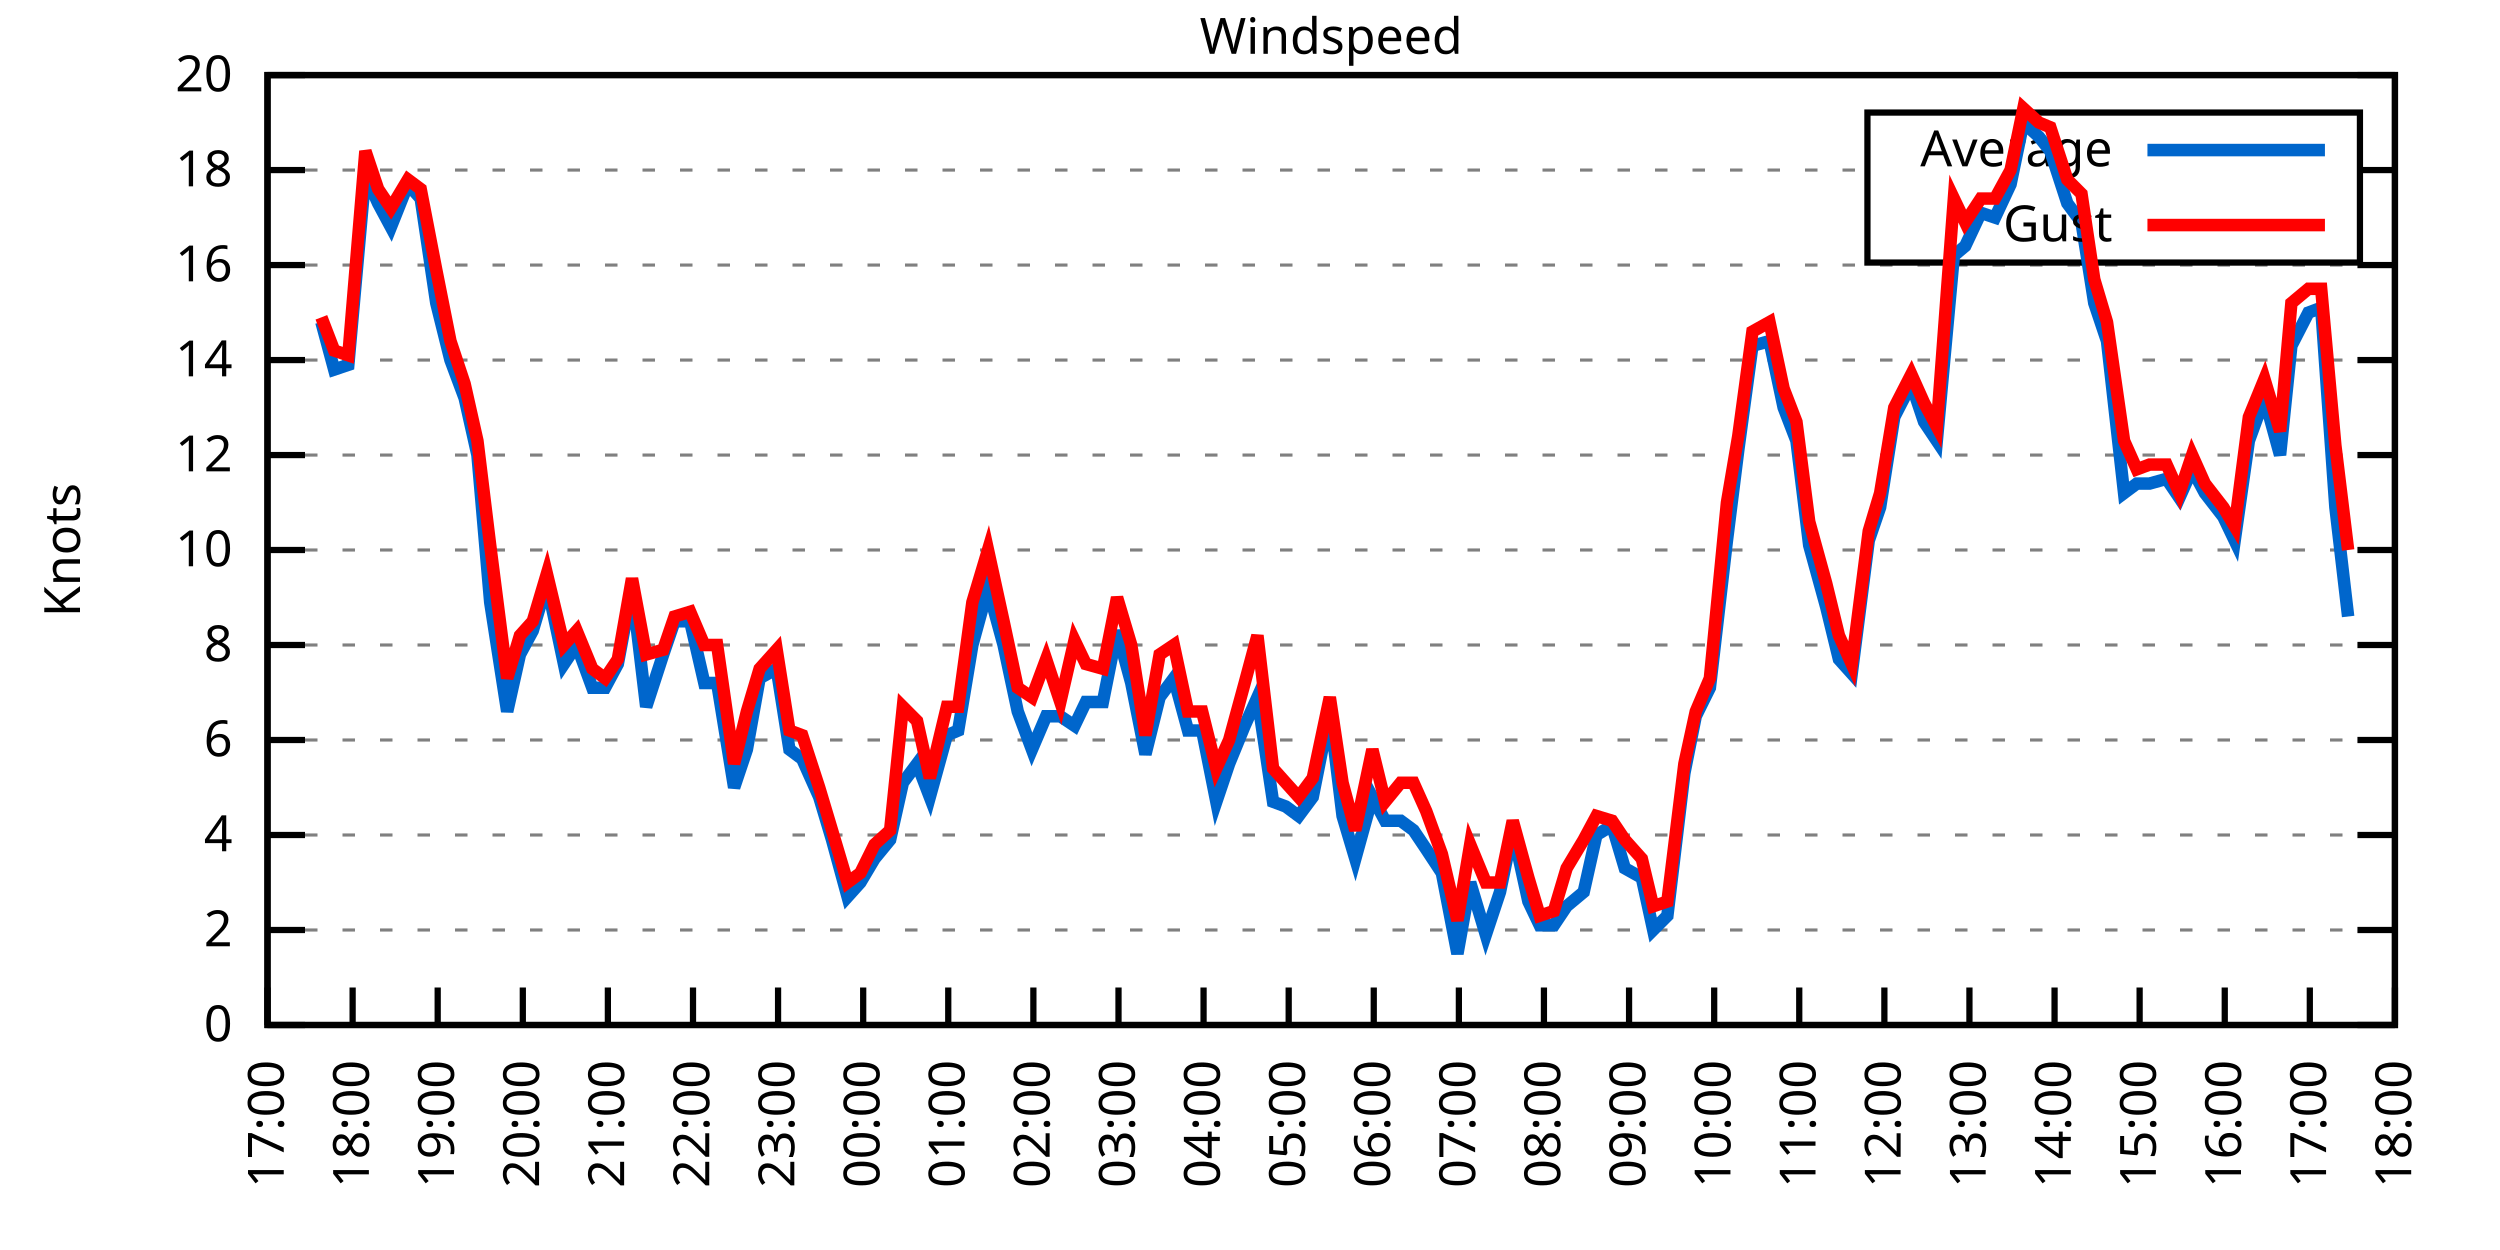
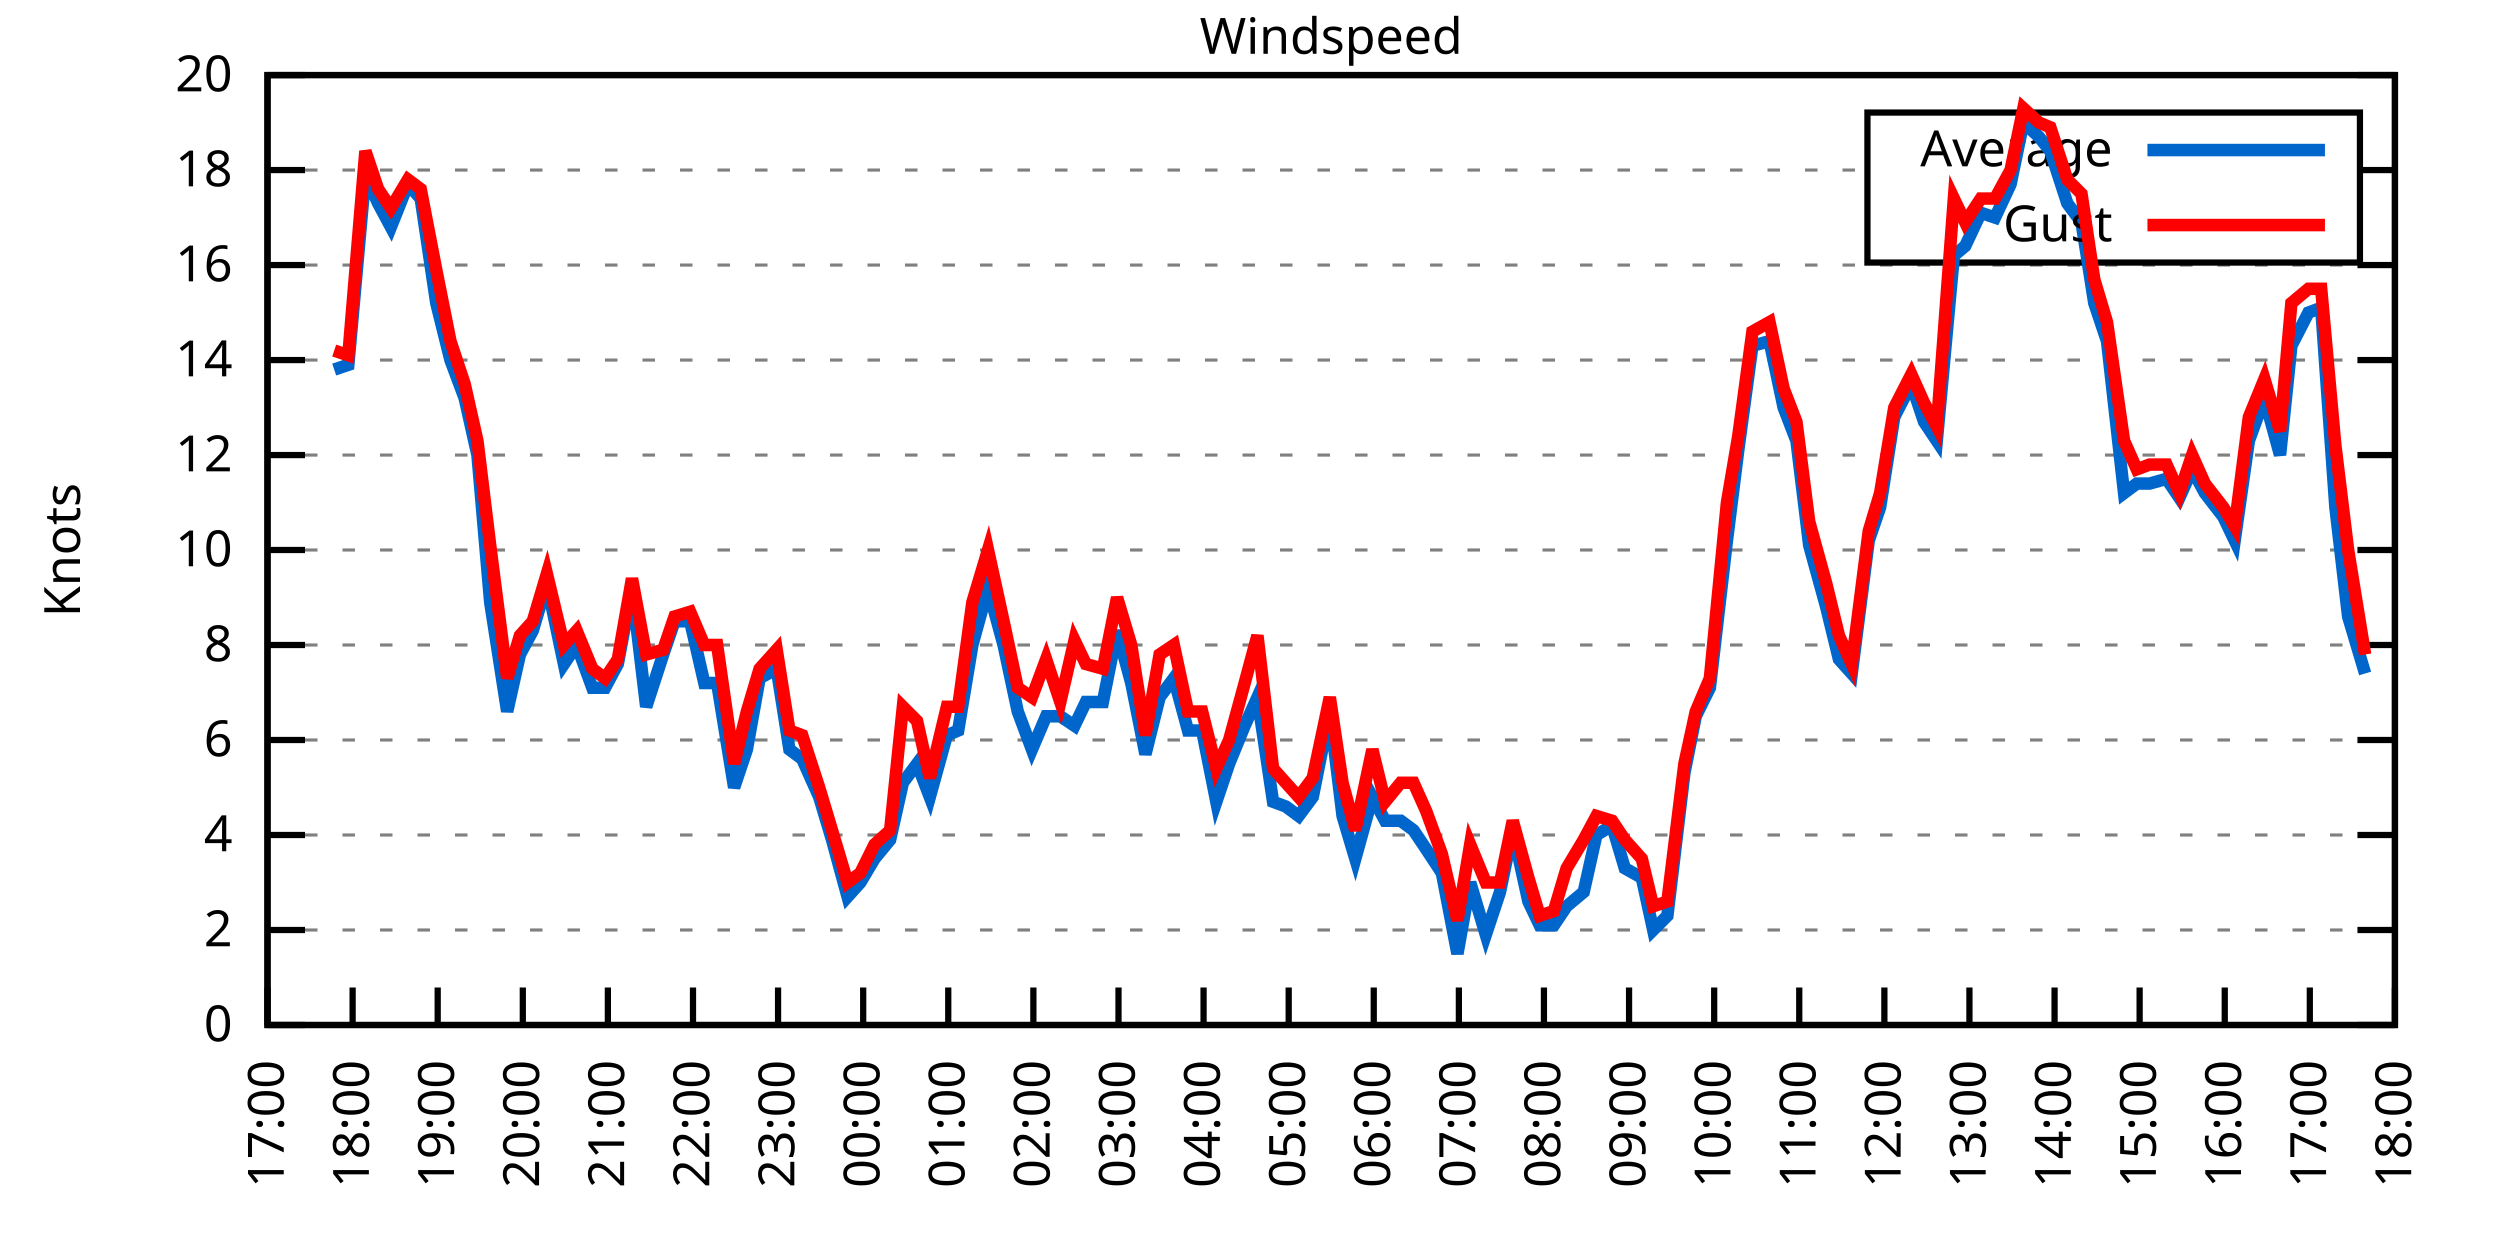
<svg xmlns="http://www.w3.org/2000/svg" xmlns:xlink="http://www.w3.org/1999/xlink" width="400" height="200" viewBox="0 0 400 200">
  <g id="gnuplot_canvas">
    <rect x="0" y="0" width="400" height="200" fill="none" />
    <defs>
      <circle id="gpDot" r="0.5" stroke-width="0.5" stroke="currentColor" />
      <path id="gpPt0" stroke-width="0.333" stroke="currentColor" d="M-1,0 h2 M0,-1 v2" />
      <path id="gpPt1" stroke-width="0.333" stroke="currentColor" d="M-1,-1 L1,1 M1,-1 L-1,1" />
      <path id="gpPt2" stroke-width="0.333" stroke="currentColor" d="M-1,0 L1,0 M0,-1 L0,1 M-1,-1 L1,1 M-1,1 L1,-1" />
      <rect id="gpPt3" stroke-width="0.333" stroke="currentColor" x="-1" y="-1" width="2" height="2" />
      <rect id="gpPt4" stroke-width="0.333" stroke="currentColor" fill="currentColor" x="-1" y="-1" width="2" height="2" />
      <circle id="gpPt5" stroke-width="0.333" stroke="currentColor" cx="0" cy="0" r="1" />
      <use xlink:href="#gpPt5" id="gpPt6" fill="currentColor" stroke="none" />
      <path id="gpPt7" stroke-width="0.333" stroke="currentColor" d="M0,-1.33 L-1.33,0.67 L1.33,0.67 z" />
      <use xlink:href="#gpPt7" id="gpPt8" fill="currentColor" stroke="none" />
      <use xlink:href="#gpPt7" id="gpPt9" stroke="currentColor" transform="rotate(180)" />
      <use xlink:href="#gpPt9" id="gpPt10" fill="currentColor" stroke="none" />
      <use xlink:href="#gpPt3" id="gpPt11" stroke="currentColor" transform="rotate(45)" />
      <use xlink:href="#gpPt11" id="gpPt12" fill="currentColor" stroke="none" />
      <path id="gpPt13" stroke-width="0.333" stroke="currentColor" d="M0,1.330 L1.265,0.411 L0.782,-1.067 L-0.782,-1.076 L-1.265,0.411 z" />
      <use xlink:href="#gpPt13" id="gpPt14" fill="currentColor" stroke="none" />
      <filter id="textbox" filterUnits="objectBoundingBox" x="0" y="0" height="1" width="1">
        <feFlood flood-color="white" flood-opacity="1" result="bgnd" />
        <feComposite in="SourceGraphic" in2="bgnd" operator="atop" />
      </filter>
      <filter id="greybox" filterUnits="objectBoundingBox" x="0" y="0" height="1" width="1">
        <feFlood flood-color="lightgrey" flood-opacity="1" result="grey" />
        <feComposite in="SourceGraphic" in2="grey" operator="atop" />
      </filter>
    </defs>
    <g fill="none" color="white" stroke="currentColor" stroke-width="1.00" stroke-linecap="butt" stroke-linejoin="miter">
</g>
    <g fill="none" color="black" stroke="currentColor" stroke-width="1.00" stroke-linecap="butt" stroke-linejoin="miter">
      <g stroke="none" shape-rendering="crispEdges">
        <polygon fill="rgb(255, 255, 255)" points="42.80,164.00 383.18,164.00 383.18,12.02 42.80,12.02 " />
      </g>
    </g>
    <g fill="none" color="black" stroke="currentColor" stroke-width="1.00" stroke-linecap="butt" stroke-linejoin="miter">
</g>
    <g fill="none" color="black" stroke="black" stroke-width="0.50" stroke-linecap="butt" stroke-linejoin="miter">
</g>
    <g fill="none" color="gray" stroke="currentColor" stroke-width="0.50" stroke-linecap="butt" stroke-linejoin="miter">
      <path stroke="gray" stroke-dasharray="2,4" class="gridline" d="M42.80,164.00 L383.19,164.00  " />
    </g>
    <g fill="none" color="gray" stroke="gray" stroke-width="1.00" stroke-linecap="butt" stroke-linejoin="miter">
</g>
    <g fill="none" color="black" stroke="currentColor" stroke-width="1.00" stroke-linecap="butt" stroke-linejoin="miter">
      <path stroke="black" d="M42.80,164.00 L48.80,164.00 M383.19,164.00 L377.19,164.00  " />
      <g transform="translate(37.20,166.60)" stroke="none" fill="black" font-family="Sans" font-size="8.00" text-anchor="end">
        <text>
          <tspan font-family="Sans"> 0</tspan>
        </text>
      </g>
    </g>
    <g fill="none" color="black" stroke="currentColor" stroke-width="1.00" stroke-linecap="butt" stroke-linejoin="miter">
</g>
    <g fill="none" color="black" stroke="black" stroke-width="0.50" stroke-linecap="butt" stroke-linejoin="miter">
</g>
    <g fill="none" color="gray" stroke="currentColor" stroke-width="0.50" stroke-linecap="butt" stroke-linejoin="miter">
      <path stroke="gray" stroke-dasharray="2,4" class="gridline" d="M42.80,148.80 L383.19,148.80  " />
    </g>
    <g fill="none" color="gray" stroke="gray" stroke-width="1.00" stroke-linecap="butt" stroke-linejoin="miter">
</g>
    <g fill="none" color="black" stroke="currentColor" stroke-width="1.00" stroke-linecap="butt" stroke-linejoin="miter">
      <path stroke="black" d="M42.80,148.80 L48.80,148.80 M383.19,148.80 L377.19,148.80  " />
      <g transform="translate(37.20,151.40)" stroke="none" fill="black" font-family="Sans" font-size="8.00" text-anchor="end">
        <text>
          <tspan font-family="Sans"> 2</tspan>
        </text>
      </g>
    </g>
    <g fill="none" color="black" stroke="currentColor" stroke-width="1.00" stroke-linecap="butt" stroke-linejoin="miter">
</g>
    <g fill="none" color="black" stroke="black" stroke-width="0.50" stroke-linecap="butt" stroke-linejoin="miter">
</g>
    <g fill="none" color="gray" stroke="currentColor" stroke-width="0.50" stroke-linecap="butt" stroke-linejoin="miter">
      <path stroke="gray" stroke-dasharray="2,4" class="gridline" d="M42.80,133.60 L383.19,133.60  " />
    </g>
    <g fill="none" color="gray" stroke="gray" stroke-width="1.00" stroke-linecap="butt" stroke-linejoin="miter">
</g>
    <g fill="none" color="black" stroke="currentColor" stroke-width="1.00" stroke-linecap="butt" stroke-linejoin="miter">
      <path stroke="black" d="M42.80,133.60 L48.80,133.60 M383.19,133.60 L377.19,133.60  " />
      <g transform="translate(37.20,136.20)" stroke="none" fill="black" font-family="Sans" font-size="8.00" text-anchor="end">
        <text>
          <tspan font-family="Sans"> 4</tspan>
        </text>
      </g>
    </g>
    <g fill="none" color="black" stroke="currentColor" stroke-width="1.00" stroke-linecap="butt" stroke-linejoin="miter">
</g>
    <g fill="none" color="black" stroke="black" stroke-width="0.50" stroke-linecap="butt" stroke-linejoin="miter">
</g>
    <g fill="none" color="gray" stroke="currentColor" stroke-width="0.50" stroke-linecap="butt" stroke-linejoin="miter">
      <path stroke="gray" stroke-dasharray="2,4" class="gridline" d="M42.80,118.40 L383.19,118.40  " />
    </g>
    <g fill="none" color="gray" stroke="gray" stroke-width="1.00" stroke-linecap="butt" stroke-linejoin="miter">
</g>
    <g fill="none" color="black" stroke="currentColor" stroke-width="1.00" stroke-linecap="butt" stroke-linejoin="miter">
      <path stroke="black" d="M42.80,118.40 L48.80,118.40 M383.19,118.40 L377.19,118.40  " />
      <g transform="translate(37.20,121.00)" stroke="none" fill="black" font-family="Sans" font-size="8.00" text-anchor="end">
        <text>
          <tspan font-family="Sans"> 6</tspan>
        </text>
      </g>
    </g>
    <g fill="none" color="black" stroke="currentColor" stroke-width="1.00" stroke-linecap="butt" stroke-linejoin="miter">
</g>
    <g fill="none" color="black" stroke="black" stroke-width="0.50" stroke-linecap="butt" stroke-linejoin="miter">
</g>
    <g fill="none" color="gray" stroke="currentColor" stroke-width="0.50" stroke-linecap="butt" stroke-linejoin="miter">
      <path stroke="gray" stroke-dasharray="2,4" class="gridline" d="M42.80,103.20 L383.19,103.20  " />
    </g>
    <g fill="none" color="gray" stroke="gray" stroke-width="1.00" stroke-linecap="butt" stroke-linejoin="miter">
</g>
    <g fill="none" color="black" stroke="currentColor" stroke-width="1.00" stroke-linecap="butt" stroke-linejoin="miter">
      <path stroke="black" d="M42.80,103.20 L48.80,103.20 M383.19,103.20 L377.19,103.20  " />
      <g transform="translate(37.20,105.80)" stroke="none" fill="black" font-family="Sans" font-size="8.00" text-anchor="end">
        <text>
          <tspan font-family="Sans"> 8</tspan>
        </text>
      </g>
    </g>
    <g fill="none" color="black" stroke="currentColor" stroke-width="1.00" stroke-linecap="butt" stroke-linejoin="miter">
</g>
    <g fill="none" color="black" stroke="black" stroke-width="0.50" stroke-linecap="butt" stroke-linejoin="miter">
</g>
    <g fill="none" color="gray" stroke="currentColor" stroke-width="0.50" stroke-linecap="butt" stroke-linejoin="miter">
      <path stroke="gray" stroke-dasharray="2,4" class="gridline" d="M42.80,88.00 L383.19,88.00  " />
    </g>
    <g fill="none" color="gray" stroke="gray" stroke-width="1.00" stroke-linecap="butt" stroke-linejoin="miter">
</g>
    <g fill="none" color="black" stroke="currentColor" stroke-width="1.00" stroke-linecap="butt" stroke-linejoin="miter">
      <path stroke="black" d="M42.80,88.00 L48.80,88.00 M383.19,88.00 L377.19,88.00  " />
      <g transform="translate(37.20,90.60)" stroke="none" fill="black" font-family="Sans" font-size="8.00" text-anchor="end">
        <text>
          <tspan font-family="Sans"> 10</tspan>
        </text>
      </g>
    </g>
    <g fill="none" color="black" stroke="currentColor" stroke-width="1.00" stroke-linecap="butt" stroke-linejoin="miter">
</g>
    <g fill="none" color="black" stroke="black" stroke-width="0.50" stroke-linecap="butt" stroke-linejoin="miter">
</g>
    <g fill="none" color="gray" stroke="currentColor" stroke-width="0.50" stroke-linecap="butt" stroke-linejoin="miter">
      <path stroke="gray" stroke-dasharray="2,4" class="gridline" d="M42.80,72.81 L383.19,72.81  " />
    </g>
    <g fill="none" color="gray" stroke="gray" stroke-width="1.00" stroke-linecap="butt" stroke-linejoin="miter">
</g>
    <g fill="none" color="black" stroke="currentColor" stroke-width="1.00" stroke-linecap="butt" stroke-linejoin="miter">
      <path stroke="black" d="M42.80,72.81 L48.80,72.81 M383.19,72.81 L377.19,72.81  " />
      <g transform="translate(37.20,75.41)" stroke="none" fill="black" font-family="Sans" font-size="8.00" text-anchor="end">
        <text>
          <tspan font-family="Sans"> 12</tspan>
        </text>
      </g>
    </g>
    <g fill="none" color="black" stroke="currentColor" stroke-width="1.00" stroke-linecap="butt" stroke-linejoin="miter">
</g>
    <g fill="none" color="black" stroke="black" stroke-width="0.50" stroke-linecap="butt" stroke-linejoin="miter">
</g>
    <g fill="none" color="gray" stroke="currentColor" stroke-width="0.50" stroke-linecap="butt" stroke-linejoin="miter">
      <path stroke="gray" stroke-dasharray="2,4" class="gridline" d="M42.80,57.61 L383.19,57.61  " />
    </g>
    <g fill="none" color="gray" stroke="gray" stroke-width="1.00" stroke-linecap="butt" stroke-linejoin="miter">
</g>
    <g fill="none" color="black" stroke="currentColor" stroke-width="1.00" stroke-linecap="butt" stroke-linejoin="miter">
      <path stroke="black" d="M42.80,57.61 L48.80,57.61 M383.19,57.61 L377.19,57.61  " />
      <g transform="translate(37.20,60.21)" stroke="none" fill="black" font-family="Sans" font-size="8.00" text-anchor="end">
        <text>
          <tspan font-family="Sans"> 14</tspan>
        </text>
      </g>
    </g>
    <g fill="none" color="black" stroke="currentColor" stroke-width="1.00" stroke-linecap="butt" stroke-linejoin="miter">
</g>
    <g fill="none" color="black" stroke="black" stroke-width="0.50" stroke-linecap="butt" stroke-linejoin="miter">
</g>
    <g fill="none" color="gray" stroke="currentColor" stroke-width="0.50" stroke-linecap="butt" stroke-linejoin="miter">
      <path stroke="gray" stroke-dasharray="2,4" class="gridline" d="M42.80,42.41 L383.19,42.41  " />
    </g>
    <g fill="none" color="gray" stroke="gray" stroke-width="1.00" stroke-linecap="butt" stroke-linejoin="miter">
</g>
    <g fill="none" color="black" stroke="currentColor" stroke-width="1.00" stroke-linecap="butt" stroke-linejoin="miter">
      <path stroke="black" d="M42.80,42.41 L48.80,42.41 M383.19,42.41 L377.19,42.41  " />
      <g transform="translate(37.20,45.01)" stroke="none" fill="black" font-family="Sans" font-size="8.00" text-anchor="end">
        <text>
          <tspan font-family="Sans"> 16</tspan>
        </text>
      </g>
    </g>
    <g fill="none" color="black" stroke="currentColor" stroke-width="1.00" stroke-linecap="butt" stroke-linejoin="miter">
</g>
    <g fill="none" color="black" stroke="black" stroke-width="0.50" stroke-linecap="butt" stroke-linejoin="miter">
</g>
    <g fill="none" color="gray" stroke="currentColor" stroke-width="0.50" stroke-linecap="butt" stroke-linejoin="miter">
      <path stroke="gray" stroke-dasharray="2,4" class="gridline" d="M42.80,27.21 L298.79,27.21 M377.59,27.21 L383.19,27.21  " />
    </g>
    <g fill="none" color="gray" stroke="gray" stroke-width="1.00" stroke-linecap="butt" stroke-linejoin="miter">
</g>
    <g fill="none" color="black" stroke="currentColor" stroke-width="1.00" stroke-linecap="butt" stroke-linejoin="miter">
      <path stroke="black" d="M42.80,27.21 L48.80,27.21 M383.19,27.21 L377.19,27.21  " />
      <g transform="translate(37.20,29.81)" stroke="none" fill="black" font-family="Sans" font-size="8.00" text-anchor="end">
        <text>
          <tspan font-family="Sans"> 18</tspan>
        </text>
      </g>
    </g>
    <g fill="none" color="black" stroke="currentColor" stroke-width="1.00" stroke-linecap="butt" stroke-linejoin="miter">
</g>
    <g fill="none" color="black" stroke="black" stroke-width="0.50" stroke-linecap="butt" stroke-linejoin="miter">
</g>
    <g fill="none" color="gray" stroke="currentColor" stroke-width="0.50" stroke-linecap="butt" stroke-linejoin="miter">
      <path stroke="gray" stroke-dasharray="2,4" class="gridline" d="M42.80,12.01 L383.19,12.01  " />
    </g>
    <g fill="none" color="gray" stroke="gray" stroke-width="1.00" stroke-linecap="butt" stroke-linejoin="miter">
</g>
    <g fill="none" color="black" stroke="currentColor" stroke-width="1.00" stroke-linecap="butt" stroke-linejoin="miter">
      <path stroke="black" d="M42.80,12.01 L48.80,12.01 M383.19,12.01 L377.19,12.01  " />
      <g transform="translate(37.20,14.61)" stroke="none" fill="black" font-family="Sans" font-size="8.00" text-anchor="end">
        <text>
          <tspan font-family="Sans"> 20</tspan>
        </text>
      </g>
    </g>
    <g fill="none" color="black" stroke="currentColor" stroke-width="1.00" stroke-linecap="butt" stroke-linejoin="miter">
      <path stroke="black" d="M42.80,164.00 L42.80,158.00  " />
      <g transform="translate(45.40,169.60) rotate(270.00)" stroke="none" fill="black" font-family="Sans" font-size="8.00" text-anchor="end">
        <text>
          <tspan font-family="Sans">17:00</tspan>
        </text>
      </g>
    </g>
    <g fill="none" color="black" stroke="currentColor" stroke-width="1.00" stroke-linecap="butt" stroke-linejoin="miter">
      <path stroke="black" d="M56.42,164.00 L56.42,158.00  " />
      <g transform="translate(59.02,169.60) rotate(270.00)" stroke="none" fill="black" font-family="Sans" font-size="8.00" text-anchor="end">
        <text>
          <tspan font-family="Sans">18:00</tspan>
        </text>
      </g>
    </g>
    <g fill="none" color="black" stroke="currentColor" stroke-width="1.00" stroke-linecap="butt" stroke-linejoin="miter">
      <path stroke="black" d="M70.03,164.00 L70.03,158.00  " />
      <g transform="translate(72.63,169.60) rotate(270.00)" stroke="none" fill="black" font-family="Sans" font-size="8.00" text-anchor="end">
        <text>
          <tspan font-family="Sans">19:00</tspan>
        </text>
      </g>
    </g>
    <g fill="none" color="black" stroke="currentColor" stroke-width="1.00" stroke-linecap="butt" stroke-linejoin="miter">
      <path stroke="black" d="M83.65,164.00 L83.65,158.00  " />
      <g transform="translate(86.25,169.60) rotate(270.00)" stroke="none" fill="black" font-family="Sans" font-size="8.00" text-anchor="end">
        <text>
          <tspan font-family="Sans">20:00</tspan>
        </text>
      </g>
    </g>
    <g fill="none" color="black" stroke="currentColor" stroke-width="1.00" stroke-linecap="butt" stroke-linejoin="miter">
      <path stroke="black" d="M97.26,164.00 L97.26,158.00  " />
      <g transform="translate(99.86,169.60) rotate(270.00)" stroke="none" fill="black" font-family="Sans" font-size="8.00" text-anchor="end">
        <text>
          <tspan font-family="Sans">21:00</tspan>
        </text>
      </g>
    </g>
    <g fill="none" color="black" stroke="currentColor" stroke-width="1.00" stroke-linecap="butt" stroke-linejoin="miter">
      <path stroke="black" d="M110.88,164.00 L110.88,158.00  " />
      <g transform="translate(113.48,169.60) rotate(270.00)" stroke="none" fill="black" font-family="Sans" font-size="8.00" text-anchor="end">
        <text>
          <tspan font-family="Sans">22:00</tspan>
        </text>
      </g>
    </g>
    <g fill="none" color="black" stroke="currentColor" stroke-width="1.00" stroke-linecap="butt" stroke-linejoin="miter">
      <path stroke="black" d="M124.49,164.00 L124.49,158.00  " />
      <g transform="translate(127.09,169.60) rotate(270.00)" stroke="none" fill="black" font-family="Sans" font-size="8.00" text-anchor="end">
        <text>
          <tspan font-family="Sans">23:00</tspan>
        </text>
      </g>
    </g>
    <g fill="none" color="black" stroke="currentColor" stroke-width="1.00" stroke-linecap="butt" stroke-linejoin="miter">
      <path stroke="black" d="M138.11,164.00 L138.11,158.00  " />
      <g transform="translate(140.71,169.60) rotate(270.00)" stroke="none" fill="black" font-family="Sans" font-size="8.00" text-anchor="end">
        <text>
          <tspan font-family="Sans">00:00</tspan>
        </text>
      </g>
    </g>
    <g fill="none" color="black" stroke="currentColor" stroke-width="1.00" stroke-linecap="butt" stroke-linejoin="miter">
      <path stroke="black" d="M151.72,164.00 L151.72,158.00  " />
      <g transform="translate(154.32,169.60) rotate(270.00)" stroke="none" fill="black" font-family="Sans" font-size="8.00" text-anchor="end">
        <text>
          <tspan font-family="Sans">01:00</tspan>
        </text>
      </g>
    </g>
    <g fill="none" color="black" stroke="currentColor" stroke-width="1.00" stroke-linecap="butt" stroke-linejoin="miter">
      <path stroke="black" d="M165.34,164.00 L165.34,158.00  " />
      <g transform="translate(167.94,169.60) rotate(270.00)" stroke="none" fill="black" font-family="Sans" font-size="8.00" text-anchor="end">
        <text>
          <tspan font-family="Sans">02:00</tspan>
        </text>
      </g>
    </g>
    <g fill="none" color="black" stroke="currentColor" stroke-width="1.00" stroke-linecap="butt" stroke-linejoin="miter">
      <path stroke="black" d="M178.96,164.00 L178.96,158.00  " />
      <g transform="translate(181.56,169.60) rotate(270.00)" stroke="none" fill="black" font-family="Sans" font-size="8.00" text-anchor="end">
        <text>
          <tspan font-family="Sans">03:00</tspan>
        </text>
      </g>
    </g>
    <g fill="none" color="black" stroke="currentColor" stroke-width="1.00" stroke-linecap="butt" stroke-linejoin="miter">
      <path stroke="black" d="M192.57,164.00 L192.57,158.00  " />
      <g transform="translate(195.17,169.60) rotate(270.00)" stroke="none" fill="black" font-family="Sans" font-size="8.00" text-anchor="end">
        <text>
          <tspan font-family="Sans">04:00</tspan>
        </text>
      </g>
    </g>
    <g fill="none" color="black" stroke="currentColor" stroke-width="1.00" stroke-linecap="butt" stroke-linejoin="miter">
      <path stroke="black" d="M206.19,164.00 L206.19,158.00  " />
      <g transform="translate(208.79,169.60) rotate(270.00)" stroke="none" fill="black" font-family="Sans" font-size="8.00" text-anchor="end">
        <text>
          <tspan font-family="Sans">05:00</tspan>
        </text>
      </g>
    </g>
    <g fill="none" color="black" stroke="currentColor" stroke-width="1.00" stroke-linecap="butt" stroke-linejoin="miter">
      <path stroke="black" d="M219.80,164.00 L219.80,158.00  " />
      <g transform="translate(222.40,169.60) rotate(270.00)" stroke="none" fill="black" font-family="Sans" font-size="8.00" text-anchor="end">
        <text>
          <tspan font-family="Sans">06:00</tspan>
        </text>
      </g>
    </g>
    <g fill="none" color="black" stroke="currentColor" stroke-width="1.00" stroke-linecap="butt" stroke-linejoin="miter">
      <path stroke="black" d="M233.42,164.00 L233.42,158.00  " />
      <g transform="translate(236.02,169.60) rotate(270.00)" stroke="none" fill="black" font-family="Sans" font-size="8.00" text-anchor="end">
        <text>
          <tspan font-family="Sans">07:00</tspan>
        </text>
      </g>
    </g>
    <g fill="none" color="black" stroke="currentColor" stroke-width="1.00" stroke-linecap="butt" stroke-linejoin="miter">
      <path stroke="black" d="M247.03,164.00 L247.03,158.00  " />
      <g transform="translate(249.63,169.60) rotate(270.00)" stroke="none" fill="black" font-family="Sans" font-size="8.00" text-anchor="end">
        <text>
          <tspan font-family="Sans">08:00</tspan>
        </text>
      </g>
    </g>
    <g fill="none" color="black" stroke="currentColor" stroke-width="1.00" stroke-linecap="butt" stroke-linejoin="miter">
      <path stroke="black" d="M260.65,164.00 L260.65,158.00  " />
      <g transform="translate(263.25,169.60) rotate(270.00)" stroke="none" fill="black" font-family="Sans" font-size="8.00" text-anchor="end">
        <text>
          <tspan font-family="Sans">09:00</tspan>
        </text>
      </g>
    </g>
    <g fill="none" color="black" stroke="currentColor" stroke-width="1.00" stroke-linecap="butt" stroke-linejoin="miter">
      <path stroke="black" d="M274.27,164.00 L274.27,158.00  " />
      <g transform="translate(276.87,169.60) rotate(270.00)" stroke="none" fill="black" font-family="Sans" font-size="8.00" text-anchor="end">
        <text>
          <tspan font-family="Sans">10:00</tspan>
        </text>
      </g>
    </g>
    <g fill="none" color="black" stroke="currentColor" stroke-width="1.00" stroke-linecap="butt" stroke-linejoin="miter">
      <path stroke="black" d="M287.88,164.00 L287.88,158.00  " />
      <g transform="translate(290.48,169.60) rotate(270.00)" stroke="none" fill="black" font-family="Sans" font-size="8.00" text-anchor="end">
        <text>
          <tspan font-family="Sans">11:00</tspan>
        </text>
      </g>
    </g>
    <g fill="none" color="black" stroke="currentColor" stroke-width="1.00" stroke-linecap="butt" stroke-linejoin="miter">
      <path stroke="black" d="M301.50,164.00 L301.50,158.00  " />
      <g transform="translate(304.10,169.60) rotate(270.00)" stroke="none" fill="black" font-family="Sans" font-size="8.00" text-anchor="end">
        <text>
          <tspan font-family="Sans">12:00</tspan>
        </text>
      </g>
    </g>
    <g fill="none" color="black" stroke="currentColor" stroke-width="1.00" stroke-linecap="butt" stroke-linejoin="miter">
      <path stroke="black" d="M315.11,164.00 L315.11,158.00  " />
      <g transform="translate(317.71,169.60) rotate(270.00)" stroke="none" fill="black" font-family="Sans" font-size="8.00" text-anchor="end">
        <text>
          <tspan font-family="Sans">13:00</tspan>
        </text>
      </g>
    </g>
    <g fill="none" color="black" stroke="currentColor" stroke-width="1.00" stroke-linecap="butt" stroke-linejoin="miter">
      <path stroke="black" d="M328.73,164.00 L328.73,158.00  " />
      <g transform="translate(331.33,169.60) rotate(270.00)" stroke="none" fill="black" font-family="Sans" font-size="8.00" text-anchor="end">
        <text>
          <tspan font-family="Sans">14:00</tspan>
        </text>
      </g>
    </g>
    <g fill="none" color="black" stroke="currentColor" stroke-width="1.00" stroke-linecap="butt" stroke-linejoin="miter">
      <path stroke="black" d="M342.34,164.00 L342.34,158.00  " />
      <g transform="translate(344.94,169.60) rotate(270.00)" stroke="none" fill="black" font-family="Sans" font-size="8.00" text-anchor="end">
        <text>
          <tspan font-family="Sans">15:00</tspan>
        </text>
      </g>
    </g>
    <g fill="none" color="black" stroke="currentColor" stroke-width="1.00" stroke-linecap="butt" stroke-linejoin="miter">
      <path stroke="black" d="M355.96,164.00 L355.96,158.00  " />
      <g transform="translate(358.56,169.60) rotate(270.00)" stroke="none" fill="black" font-family="Sans" font-size="8.00" text-anchor="end">
        <text>
          <tspan font-family="Sans">16:00</tspan>
        </text>
      </g>
    </g>
    <g fill="none" color="black" stroke="currentColor" stroke-width="1.00" stroke-linecap="butt" stroke-linejoin="miter">
      <path stroke="black" d="M369.57,164.00 L369.57,158.00  " />
      <g transform="translate(372.17,169.60) rotate(270.00)" stroke="none" fill="black" font-family="Sans" font-size="8.00" text-anchor="end">
        <text>
          <tspan font-family="Sans">17:00</tspan>
        </text>
      </g>
    </g>
    <g fill="none" color="black" stroke="currentColor" stroke-width="1.00" stroke-linecap="butt" stroke-linejoin="miter">
      <path stroke="black" d="M383.19,164.00 L383.19,158.00  " />
      <g transform="translate(385.79,169.60) rotate(270.00)" stroke="none" fill="black" font-family="Sans" font-size="8.00" text-anchor="end">
        <text>
          <tspan font-family="Sans">18:00</tspan>
        </text>
      </g>
    </g>
    <g fill="none" color="black" stroke="currentColor" stroke-width="1.00" stroke-linecap="butt" stroke-linejoin="miter">
</g>
    <g fill="none" color="black" stroke="currentColor" stroke-width="1.00" stroke-linecap="butt" stroke-linejoin="miter">
      <path stroke="black" d="M42.80,12.01 L42.80,164.00 L383.19,164.00 L383.19,12.01 L42.80,12.01 Z  " />
    </g>
    <g fill="none" color="black" stroke="currentColor" stroke-width="1.00" stroke-linecap="butt" stroke-linejoin="miter">
</g>
    <g fill="none" color="black" stroke="currentColor" stroke-width="1.00" stroke-linecap="butt" stroke-linejoin="miter">
      <path stroke="black" d="M298.79,42.01 L298.79,18.01 L377.59,18.01 L377.59,42.01 L298.79,42.01 Z  " />
    </g>
    <g id="Windspeed_plot_1">
      <g fill="none" color="white" stroke="black" stroke-width="2.00" stroke-linecap="butt" stroke-linejoin="miter">
</g>
      <g fill="none" color="black" stroke="currentColor" stroke-width="2.00" stroke-linecap="butt" stroke-linejoin="miter">
        <g transform="translate(337.99,26.61)" stroke="none" fill="black" font-family="Sans" font-size="8.00" text-anchor="end">
          <text>
            <tspan font-family="Sans">Average</tspan>
          </text>
        </g>
      </g>
      <g fill="none" color="black" stroke="currentColor" stroke-width="2.00" stroke-linecap="butt" stroke-linejoin="miter">
-         <path stroke="rgb(  0, 102, 204)" d="M343.59,24.01 L371.99,24.01 M51.42,51.53 L53.47,59.13 L55.73,58.37 L58.46,27.97 L60.50,32.53 L62.54,36.33   L65.27,29.49 L67.31,31.77 L69.80,48.49 L72.07,57.61 L74.34,63.69 L76.39,72.81 L78.43,96.36 L81.15,113.84   L83.19,104.72 L85.24,100.92 L87.50,93.32 L90.23,106.24 L92.27,103.20 L94.77,110.04 L96.81,110.04 L98.85,106.24   L101.12,94.08 L103.39,113.08 L106.11,104.72 L107.93,99.40 L110.42,99.40 L112.69,109.28 L114.74,109.28 L117.46,126.00   L119.50,119.92 L121.54,108.52 L124.27,107.00 L126.31,119.92 L128.35,121.44 L131.07,127.52 L133.12,134.36 L135.61,143.48   L137.66,141.20 L139.92,137.40 L142.42,134.36 L144.46,125.24 L146.73,122.20 L148.77,127.52 L151.50,117.64 L153.31,116.88   L155.58,103.20 L158.08,94.08 L160.57,103.20 L162.84,113.84 L165.11,119.92 L167.38,114.60 L169.65,114.60 L171.92,116.12   L173.74,112.32 L176.46,112.32 L178.73,100.92 L181.00,109.28 L183.27,120.68 L185.54,111.56 L187.81,108.52 L190.08,116.88   L192.34,116.88 L194.61,128.28 L196.66,122.20 L199.15,116.12 L201.19,111.56 L203.69,128.28 L205.73,129.04 L207.78,130.56   L210.04,127.52 L212.77,113.84 L214.81,130.56 L216.85,137.40 L219.58,127.52 L221.62,131.32 L224.11,131.32 L226.16,132.84   L228.20,135.88 L230.70,139.68 L233.19,152.60 L235.23,141.20 L237.73,149.56 L240.00,142.72 L242.04,132.84 L244.54,144.24   L246.35,148.04 L248.62,148.04 L250.66,145.00 L253.39,142.72 L255.43,133.60 L257.93,132.08 L259.97,138.92 L262.69,140.44   L264.51,148.80 L266.78,146.52 L269.50,123.72 L271.32,114.60 L273.58,110.04 L276.31,86.49 L278.12,72.05 L280.39,55.33   L283.12,54.57 L285.38,65.21 L287.43,70.53 L289.47,87.25 L292.19,97.12 L294.23,105.48 L296.28,107.76 L299.00,86.49   L300.82,81.17 L303.08,66.73 L305.81,61.41 L307.85,67.49 L309.89,70.53 L312.62,40.89 L314.43,39.37 L316.93,34.05   L319.20,34.81 L321.69,29.49 L323.74,19.61 L326.23,21.89 L328.05,24.17 L330.77,32.53 L333.04,35.57 L335.08,48.49   L337.12,54.57 L339.85,78.89 L341.89,77.37 L343.93,77.37 L346.65,76.61 L348.70,79.65 L350.74,75.09 L352.78,78.89   L355.73,82.69 L357.55,86.49 L359.82,70.53 L362.31,63.69 L364.81,72.81 L366.62,55.33 L369.35,50.01 L371.39,49.25   L373.66,81.17 L375.70,98.64  " />
+         <path stroke="rgb(  0, 102, 204)" d="M343.59,24.01 L371.99,24.01 M53.47,59.13 L55.73,58.37 L58.46,27.97 L60.50,32.53 L62.54,36.33 L65.27,29.49   L67.31,31.77 L69.80,48.49 L72.07,57.61 L74.34,63.69 L76.39,72.81 L78.43,96.36 L81.15,113.84 L83.19,104.72   L85.24,100.92 L87.50,93.32 L90.23,106.24 L92.27,103.20 L94.77,110.04 L96.81,110.04 L98.85,106.24 L101.12,94.08   L103.39,113.08 L106.11,104.72 L107.93,99.40 L110.42,99.40 L112.69,109.28 L114.74,109.28 L117.46,126.00 L119.50,119.92   L121.54,108.52 L124.27,107.00 L126.31,119.92 L128.35,121.44 L131.07,127.52 L133.12,134.36 L135.61,143.48 L137.66,141.20   L139.92,137.40 L142.42,134.36 L144.46,125.24 L146.73,122.20 L148.77,127.52 L151.50,117.64 L153.31,116.88 L155.58,103.20   L158.08,94.08 L160.57,103.20 L162.84,113.84 L165.11,119.92 L167.38,114.60 L169.65,114.60 L171.92,116.12 L173.74,112.32   L176.46,112.32 L178.73,100.92 L181.00,109.28 L183.27,120.68 L185.54,111.56 L187.81,108.52 L190.08,116.88 L192.34,116.88   L194.61,128.28 L196.66,122.20 L199.15,116.12 L201.19,111.56 L203.69,128.28 L205.73,129.04 L207.78,130.56 L210.04,127.52   L212.77,113.84 L214.81,130.56 L216.85,137.40 L219.58,127.52 L221.62,131.32 L224.11,131.32 L226.16,132.84 L228.20,135.88   L230.70,139.68 L233.19,152.60 L235.23,141.20 L237.73,149.56 L240.00,142.72 L242.04,132.84 L244.54,144.24 L246.35,148.04   L248.62,148.04 L250.66,145.00 L253.39,142.72 L255.43,133.60 L257.93,132.08 L259.97,138.92 L262.69,140.44 L264.51,148.80   L266.78,146.52 L269.50,123.72 L271.32,114.60 L273.58,110.04 L276.31,86.49 L278.12,72.05 L280.39,55.33 L283.12,54.57   L285.38,65.21 L287.43,70.53 L289.47,87.25 L292.19,97.12 L294.23,105.48 L296.28,107.76 L299.00,86.49 L300.82,81.17   L303.08,66.73 L305.81,61.41 L307.85,67.49 L309.89,70.53 L312.62,40.89 L314.43,39.37 L316.93,34.05 L319.20,34.81   L321.69,29.49 L323.74,19.61 L326.23,21.89 L328.05,24.17 L330.77,32.53 L333.04,35.57 L335.08,48.49 L337.12,54.57   L339.85,78.89 L341.89,77.37 L343.93,77.37 L346.65,76.61 L348.70,79.65 L350.74,75.09 L352.78,78.89 L355.73,82.69   L357.55,86.49 L359.82,70.53 L362.31,63.69 L364.81,72.81 L366.62,55.33 L369.35,50.01 L371.39,49.25 L373.66,81.17   L375.70,98.64 L378.42,107.76  " />
      </g>
    </g>
    <g id="Windspeed_plot_2">
      <g fill="none" color="black" stroke="currentColor" stroke-width="2.00" stroke-linecap="butt" stroke-linejoin="miter">
        <g transform="translate(337.99,38.61)" stroke="none" fill="black" font-family="Sans" font-size="8.00" text-anchor="end">
          <text>
            <tspan font-family="Sans">Gust</tspan>
          </text>
        </g>
      </g>
      <g fill="none" color="black" stroke="currentColor" stroke-width="2.00" stroke-linecap="butt" stroke-linejoin="miter">
-         <path stroke="rgb(255,   0,   0)" d="M343.59,36.01 L371.99,36.01 M51.42,50.77 L53.47,56.09 L55.73,56.85 L58.46,24.17 L60.50,30.25 L62.54,33.29   L65.27,28.73 L67.31,30.25 L69.80,43.17 L72.07,54.57 L74.34,61.41 L76.39,70.53 L78.43,87.25 L81.15,108.52   L83.19,101.68 L85.24,99.40 L87.50,91.80 L90.23,103.20 L92.27,100.92 L94.77,107.00 L96.81,108.52 L98.85,105.48   L101.12,92.56 L103.39,104.72 L106.11,103.96 L107.93,98.64 L110.42,97.88 L112.69,103.20 L114.74,103.20 L117.46,122.20   L119.50,113.84 L121.54,107.00 L124.27,103.96 L126.31,116.88 L128.35,117.64 L131.07,126.00 L133.12,132.84 L135.61,141.20   L137.66,139.68 L139.92,135.12 L142.42,132.84 L144.46,113.08 L146.73,115.36 L148.77,124.48 L151.50,113.08 L153.31,113.08   L155.58,96.36 L158.08,88.00 L160.57,99.40 L162.84,110.04 L165.11,111.56 L167.38,105.48 L169.65,112.32 L171.92,102.44   L173.74,106.24 L176.46,107.00 L178.73,95.60 L181.00,103.20 L183.27,117.64 L185.54,104.72 L187.81,103.20 L190.08,113.84   L192.34,113.84 L194.61,122.96 L196.66,118.40 L199.15,109.28 L201.19,101.68 L203.69,122.96 L205.73,125.24 L207.78,127.52   L210.04,124.48 L212.77,111.56 L214.81,125.24 L216.85,132.84 L219.58,119.92 L221.62,128.28 L224.11,125.24 L226.16,125.24   L228.20,129.80 L230.70,136.64 L233.19,147.28 L235.23,135.12 L237.73,141.20 L240.00,141.20 L242.04,131.32 L244.54,140.44   L246.35,146.52 L248.62,145.76 L250.66,138.92 L253.39,134.36 L255.43,130.56 L257.93,131.32 L259.97,134.36 L262.69,137.40   L264.51,145.00 L266.78,144.24 L269.50,122.20 L271.32,113.84 L273.58,108.52 L276.31,80.41 L278.12,69.77 L280.39,53.05   L283.12,51.53 L285.38,62.17 L287.43,67.49 L289.47,83.45 L292.19,93.32 L294.23,101.68 L296.28,106.24 L299.00,84.97   L300.82,78.89 L303.08,65.21 L305.81,59.89 L307.85,64.45 L309.89,68.25 L312.62,31.77 L314.43,35.57 L316.93,31.77   L319.20,31.77 L321.69,27.21 L323.74,17.33 L326.23,19.61 L328.05,20.37 L330.77,28.73 L333.04,31.01 L335.08,44.69   L337.12,51.53 L339.85,70.53 L341.89,75.09 L343.93,74.33 L346.65,74.33 L348.70,78.89 L350.74,72.81 L352.78,77.37   L355.73,81.17 L357.55,84.21 L359.82,66.73 L362.31,60.65 L364.81,69.01 L366.62,48.49 L369.35,46.21 L371.39,46.21   L373.66,71.29 L375.70,88.00  " />
+         <path stroke="rgb(255,   0,   0)" d="M343.59,36.01 L371.99,36.01 M53.47,56.09 L55.73,56.85 L58.46,24.17 L60.50,30.25 L62.54,33.29 L65.27,28.73   L67.31,30.25 L69.80,43.17 L72.07,54.57 L74.34,61.41 L76.39,70.53 L78.43,87.25 L81.15,108.52 L83.19,101.68   L85.24,99.40 L87.50,91.80 L90.23,103.20 L92.27,100.92 L94.77,107.00 L96.81,108.52 L98.85,105.48 L101.12,92.56   L103.39,104.72 L106.11,103.96 L107.93,98.64 L110.42,97.88 L112.69,103.20 L114.74,103.20 L117.46,122.20 L119.50,113.84   L121.54,107.00 L124.27,103.96 L126.31,116.88 L128.35,117.64 L131.07,126.00 L133.12,132.84 L135.61,141.20 L137.66,139.68   L139.92,135.12 L142.42,132.84 L144.46,113.08 L146.73,115.36 L148.77,124.48 L151.50,113.08 L153.31,113.08 L155.58,96.36   L158.08,88.00 L160.57,99.40 L162.84,110.04 L165.11,111.56 L167.38,105.48 L169.65,112.32 L171.92,102.44 L173.74,106.24   L176.46,107.00 L178.73,95.60 L181.00,103.20 L183.27,117.64 L185.54,104.72 L187.81,103.20 L190.08,113.84 L192.34,113.84   L194.61,122.96 L196.66,118.40 L199.15,109.28 L201.19,101.68 L203.69,122.96 L205.73,125.24 L207.78,127.52 L210.04,124.48   L212.77,111.56 L214.81,125.24 L216.85,132.84 L219.58,119.92 L221.62,128.28 L224.11,125.24 L226.16,125.24 L228.20,129.80   L230.70,136.64 L233.19,147.28 L235.23,135.12 L237.73,141.20 L240.00,141.20 L242.04,131.32 L244.54,140.44 L246.35,146.52   L248.62,145.76 L250.66,138.92 L253.39,134.36 L255.43,130.56 L257.93,131.32 L259.97,134.36 L262.69,137.40 L264.51,145.00   L266.78,144.24 L269.50,122.20 L271.32,113.84 L273.58,108.52 L276.31,80.41 L278.12,69.77 L280.39,53.05 L283.12,51.53   L285.38,62.17 L287.43,67.49 L289.47,83.45 L292.19,93.32 L294.23,101.68 L296.28,106.24 L299.00,84.97 L300.82,78.89   L303.08,65.21 L305.81,59.89 L307.85,64.45 L309.89,68.25 L312.62,31.77 L314.43,35.57 L316.93,31.77 L319.20,31.77   L321.69,27.21 L323.74,17.33 L326.23,19.61 L328.05,20.37 L330.77,28.73 L333.04,31.01 L335.08,44.69 L337.12,51.53   L339.85,70.53 L341.89,75.09 L343.93,74.33 L346.65,74.33 L348.70,78.89 L350.74,72.81 L352.78,77.37 L355.73,81.17   L357.55,84.21 L359.82,66.73 L362.31,60.65 L364.81,69.01 L366.62,48.49 L369.35,46.21 L371.39,46.21 L373.66,71.29   L375.70,88.00 L378.42,104.72  " />
      </g>
    </g>
    <g fill="none" color="black" stroke="currentColor" stroke-width="2.00" stroke-linecap="butt" stroke-linejoin="miter">
</g>
    <g fill="none" color="black" stroke="black" stroke-width="1.00" stroke-linecap="butt" stroke-linejoin="miter">
</g>
    <g fill="none" color="black" stroke="currentColor" stroke-width="1.00" stroke-linecap="butt" stroke-linejoin="miter">
      <path stroke="black" d="M42.80,12.01 L42.80,164.00 L383.19,164.00 L383.19,12.01 L42.80,12.01 Z  " />
      <g transform="translate(12.80,88.01) rotate(270.00)" stroke="none" fill="black" font-family="Sans" font-size="8.00" text-anchor="middle">
        <text>
          <tspan font-family="Sans">Knots</tspan>
        </text>
      </g>
    </g>
    <g fill="none" color="black" stroke="currentColor" stroke-width="1.00" stroke-linecap="butt" stroke-linejoin="miter">
</g>
    <g fill="none" color="black" stroke="currentColor" stroke-width="1.00" stroke-linecap="butt" stroke-linejoin="miter">
      <g transform="translate(212.99,8.61)" stroke="none" fill="black" font-family="Sans" font-size="8.00" text-anchor="middle">
        <text>
          <tspan font-family="Sans">Windspeed</tspan>
        </text>
      </g>
    </g>
    <g fill="none" color="black" stroke="currentColor" stroke-width="1.00" stroke-linecap="butt" stroke-linejoin="miter">
</g>
  </g>
</svg>
